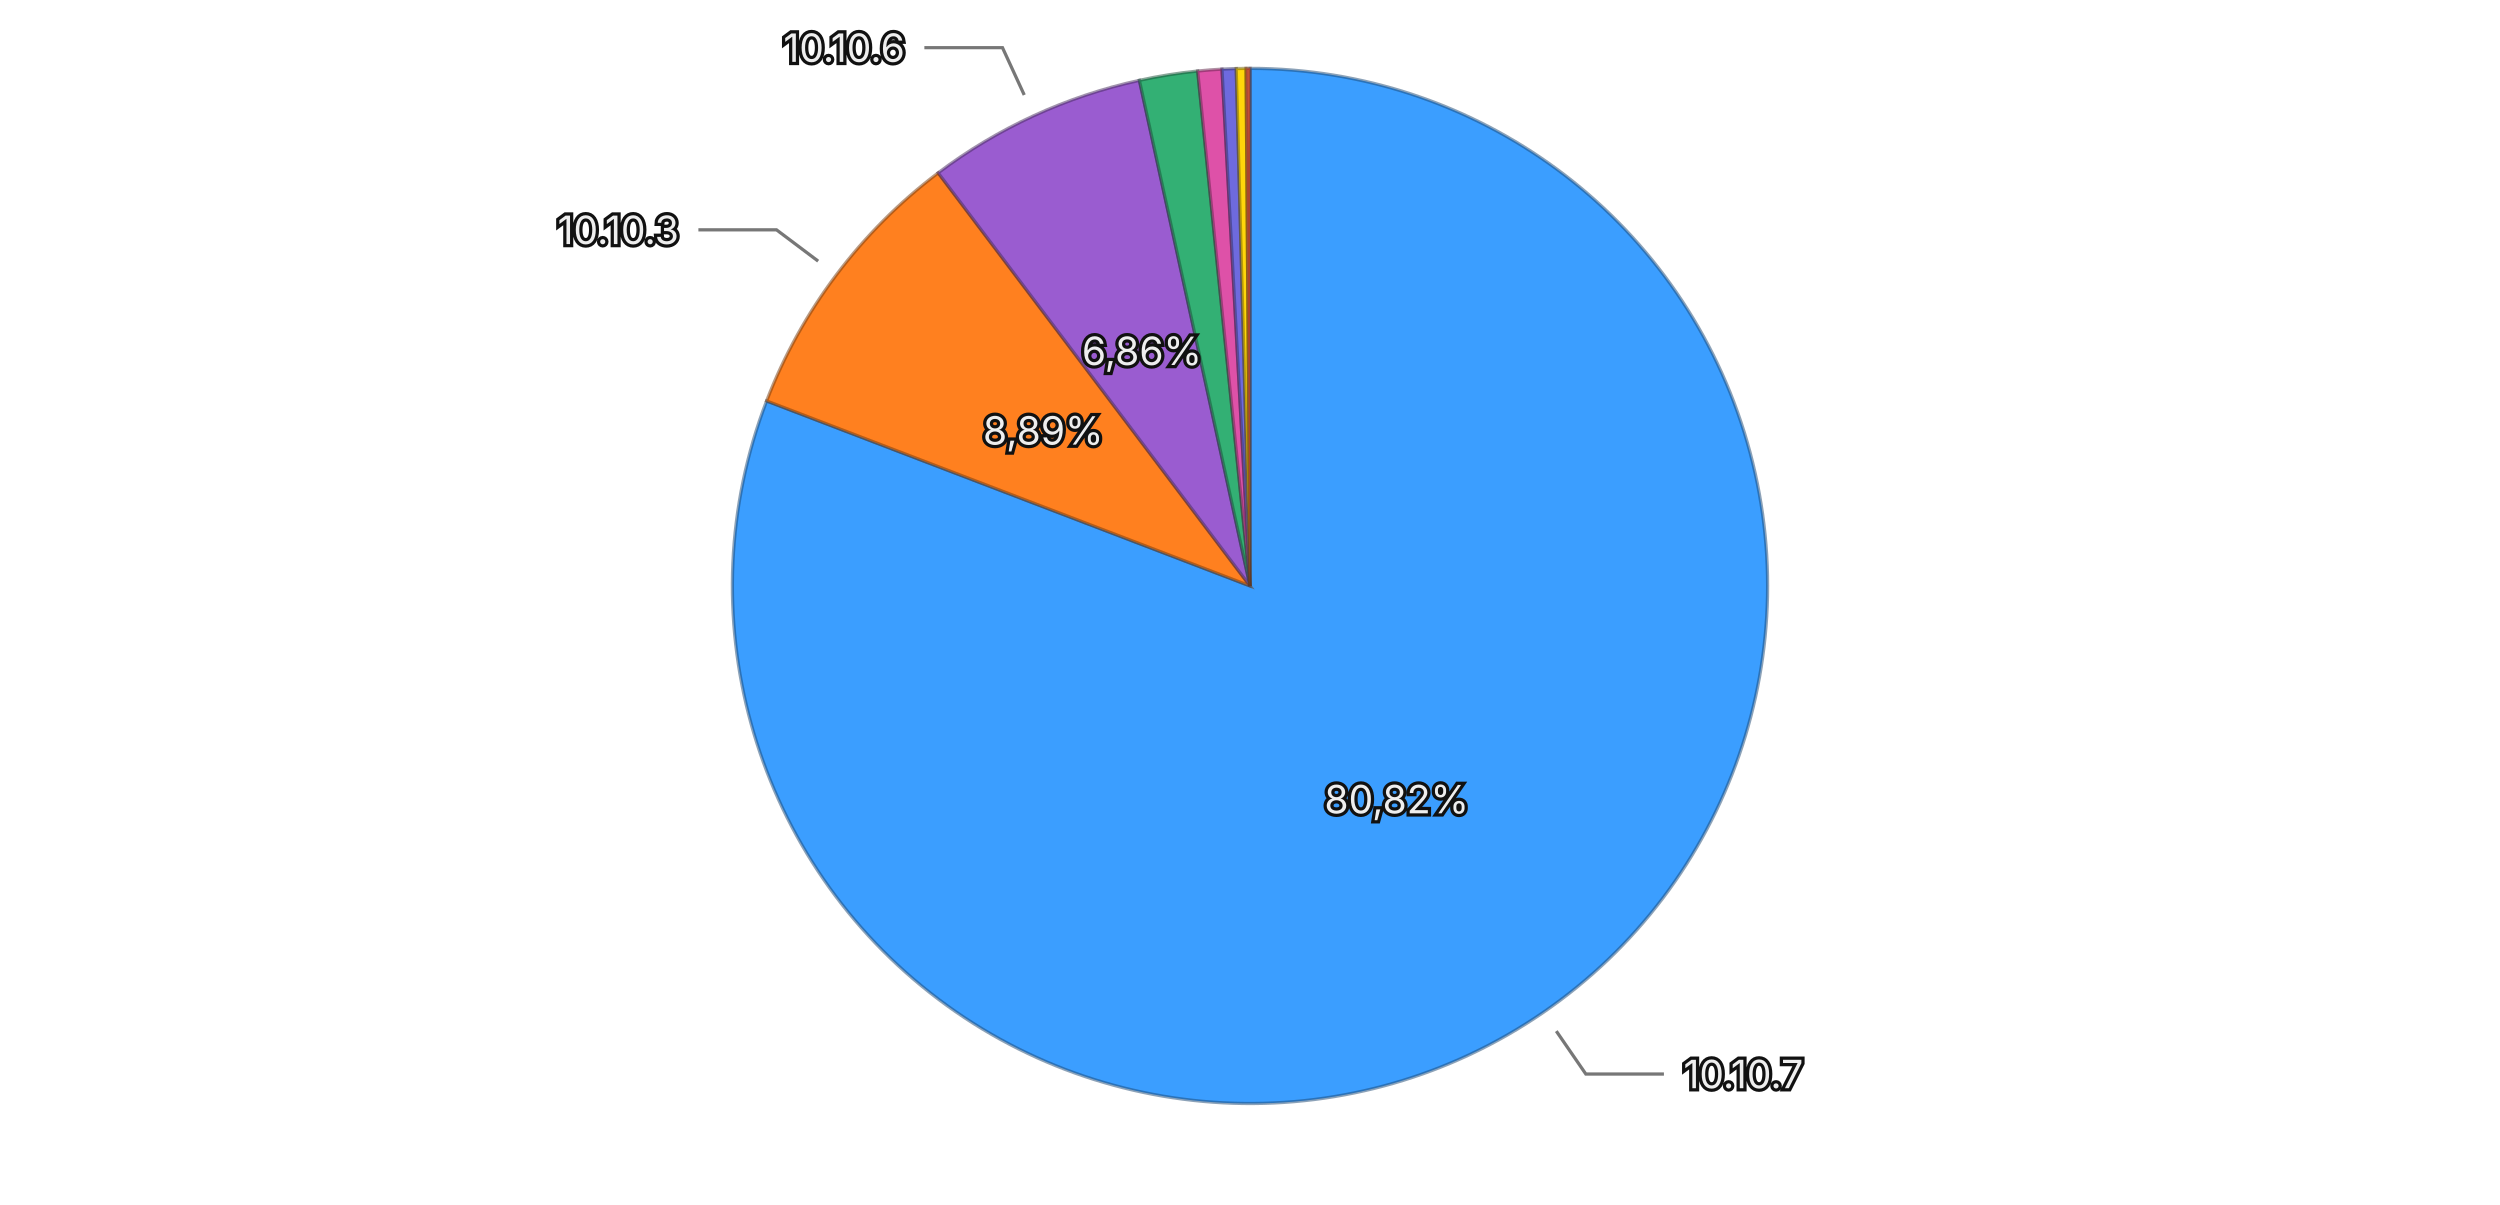
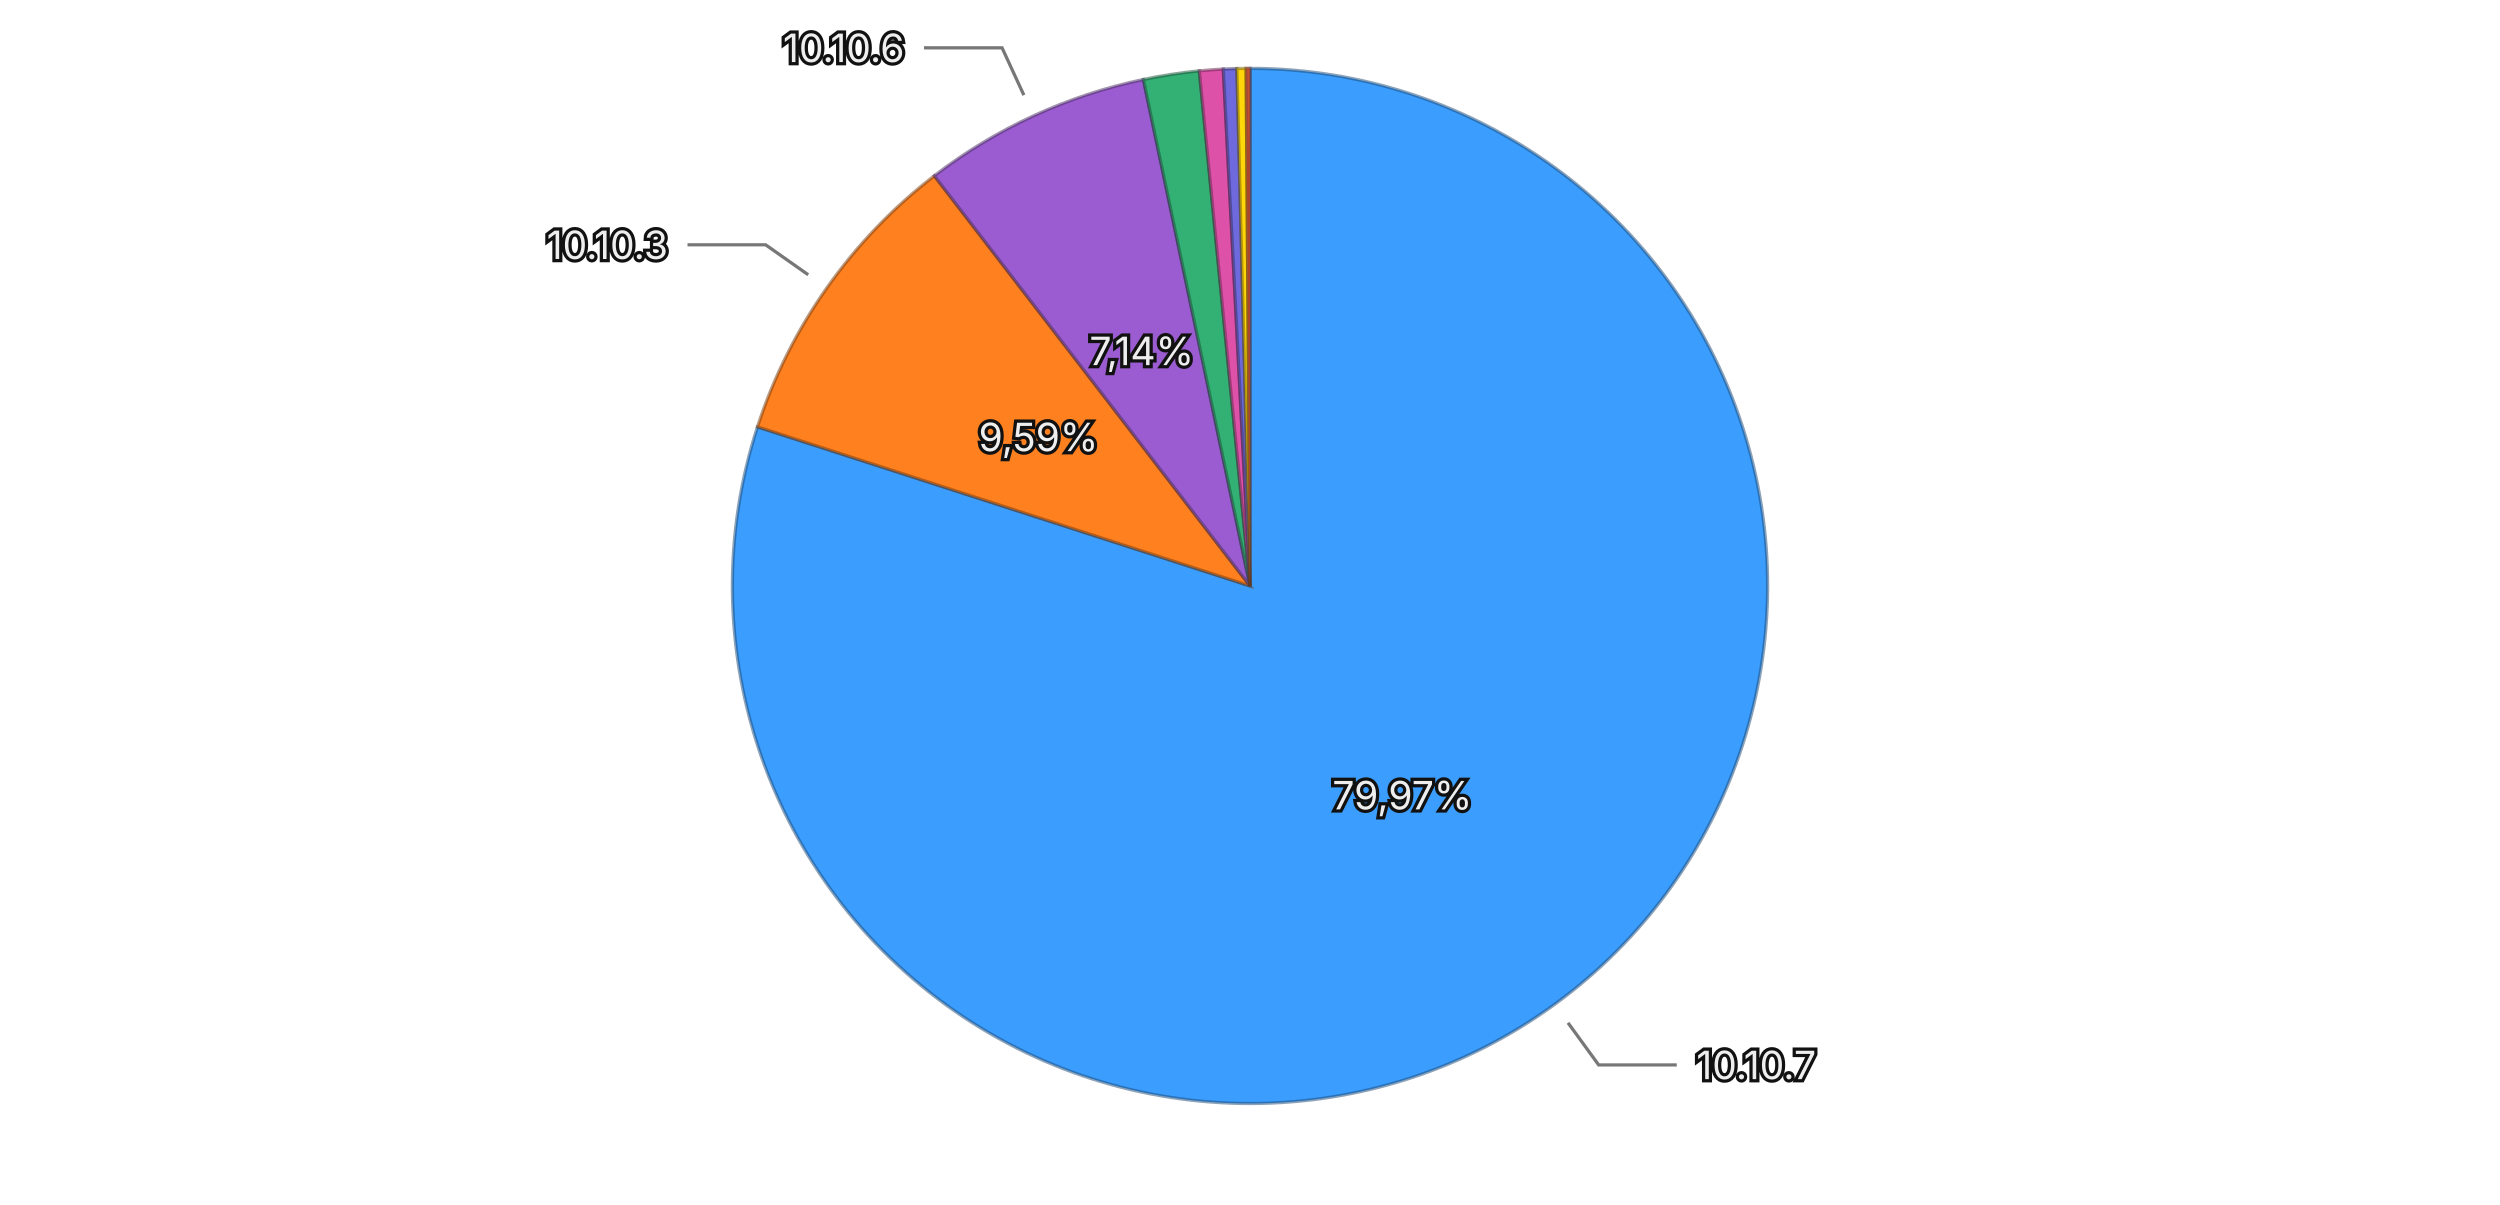
<svg xmlns="http://www.w3.org/2000/svg" viewBox="0 0 768 370">
  <rect width="768" height="370" fill="transparent" />
  <g>
-     <path d="M384,180 L384.000,21.000 A159,159 0 1,1 235.503,123.170 Z" fill="#3b9eff" stroke="rgba(26, 71, 114, 0.5)" stroke-width="1" />
-     <path d="M384,180 L235.503,123.170 A159,159 0 0,1 288.203,53.099 Z" fill="#ff801f" stroke="rgba(114, 57, 13, 0.5)" stroke-width="1" />
-     <path d="M384,180 L288.203,53.099 A159,159 0 0,1 350.018,24.674 Z" fill="#9a5cd0" stroke="rgba(69, 41, 93, 0.5)" stroke-width="1" />
-     <path d="M384,180 L350.018,24.674 A159,159 0 0,1 367.925,21.815 Z" fill="#33b074" stroke="rgba(22, 79, 52, 0.5)" stroke-width="1" />
-     <path d="M384,180 L367.925,21.815 A159,159 0 0,1 375.386,21.234 Z" fill="#de51a8" stroke="rgba(99, 36, 75, 0.5)" stroke-width="1" />
-     <path d="M384,180 L375.386,21.234 A159,159 0 0,1 379.767,21.056 Z" fill="#6e6ade" stroke="rgba(49, 47, 99, 0.5)" stroke-width="1" />
-     <path d="M384,180 L379.767,21.056 A159,159 0 0,1 382.790,21.005 Z" fill="#ffd60a" stroke="rgba(114, 96, 4, 0.5)" stroke-width="1" />
-     <path d="M384,180 L382.790,21.005 A159,159 0 0,1 384.000,21.000 Z" fill="#ec6142" stroke="rgba(106, 43, 29, 0.5)" stroke-width="1" />
-     <text x="429.062" y="245.495" text-anchor="middle" dominant-baseline="central" font-family="system-ui, -apple-system, sans-serif" font-size="12" fill="#eeeeee" stroke="#111111" stroke-width="2" paint-order="stroke">80,82%</text>
-     <text x="320.464" y="132.215" text-anchor="middle" dominant-baseline="central" font-family="system-ui, -apple-system, sans-serif" font-size="12" fill="#eeeeee" stroke="#111111" stroke-width="2" paint-order="stroke">8,89%</text>
-     <text x="350.786" y="107.771" text-anchor="middle" dominant-baseline="central" font-family="system-ui, -apple-system, sans-serif" font-size="12" fill="#eeeeee" stroke="#111111" stroke-width="2" paint-order="stroke">6,86%</text>
+     <path d="M384,180 L384.000,21.000 A159,159 0 1,1 232.695,131.136 Z" fill="#3b9eff" stroke="rgba(26, 71, 114, 0.5)" stroke-width="1" />
+     <path d="M384,180 L232.695,131.136 A159,159 0 0,1 287.021,54.000 Z" fill="#ff801f" stroke="rgba(114, 57, 13, 0.5)" stroke-width="1" />
+     <path d="M384,180 L287.021,54.000 A159,159 0 0,1 351.237,24.412 Z" fill="#9a5cd0" stroke="rgba(69, 41, 93, 0.5)" stroke-width="1" />
+     <path d="M384,180 L351.237,24.412 A159,159 0 0,1 368.421,21.765 Z" fill="#33b074" stroke="rgba(22, 79, 52, 0.5)" stroke-width="1" />
+     <path d="M384,180 L368.421,21.765 A159,159 0 0,1 375.791,21.212 Z" fill="#de51a8" stroke="rgba(99, 36, 75, 0.5)" stroke-width="1" />
+     <path d="M384,180 L375.791,21.212 A159,159 0 0,1 379.969,21.051 Z" fill="#6e6ade" stroke="rgba(49, 47, 99, 0.5)" stroke-width="1" />
+     <path d="M384,180 L379.969,21.051 A159,159 0 0,1 382.805,21.004 Z" fill="#ffd60a" stroke="rgba(114, 96, 4, 0.5)" stroke-width="1" />
+     <path d="M384,180 L382.805,21.004 A159,159 0 0,1 384.000,21.000 Z" fill="#ec6142" stroke="rgba(106, 43, 29, 0.5)" stroke-width="1" />
+     <text x="430.786" y="244.275" text-anchor="middle" dominant-baseline="central" font-family="system-ui, -apple-system, sans-serif" font-size="12" fill="#eeeeee" stroke="#111111" stroke-width="2" paint-order="stroke">79,97%</text>
+     <text x="319.002" y="134.223" text-anchor="middle" dominant-baseline="central" font-family="system-ui, -apple-system, sans-serif" font-size="12" fill="#eeeeee" stroke="#111111" stroke-width="2" paint-order="stroke">9,59%</text>
+     <text x="350.732" y="107.796" text-anchor="middle" dominant-baseline="central" font-family="system-ui, -apple-system, sans-serif" font-size="12" fill="#eeeeee" stroke="#111111" stroke-width="2" paint-order="stroke">7,14%</text>
    <g opacity="1">
-       <path fill="none" stroke="#777777" stroke-width="1" d="M478.093,316.757L487.162,329.939L511.162,329.939" />
-       <text x="517.162" y="329.939" text-anchor="start" dominant-baseline="central" font-family="system-ui, -apple-system, sans-serif" font-size="12" fill="#eeeeee" stroke="#111111" stroke-width="2" paint-order="stroke">10.10.7</text>
+       <path fill="none" stroke="#777777" stroke-width="1" d="M481.692,314.210L491.108,327.146L515.108,327.146" />
+       <text x="521.108" y="327.146" text-anchor="start" dominant-baseline="central" font-family="system-ui, -apple-system, sans-serif" font-size="12" fill="#eeeeee" stroke="#111111" stroke-width="2" paint-order="stroke">10.10.7</text>
    </g>
    <g opacity="1">
-       <path fill="none" stroke="#777777" stroke-width="1" d="M251.334,80.222L238.546,70.605L214.546,70.605" />
-       <text x="208.546" y="70.605" text-anchor="end" dominant-baseline="central" font-family="system-ui, -apple-system, sans-serif" font-size="12" fill="#eeeeee" stroke="#111111" stroke-width="2" paint-order="stroke">10.10.3</text>
+       <path fill="none" stroke="#777777" stroke-width="1" d="M248.281,84.415L235.200,75.202L211.200,75.202" />
+       <text x="205.200" y="75.202" text-anchor="end" dominant-baseline="central" font-family="system-ui, -apple-system, sans-serif" font-size="12" fill="#eeeeee" stroke="#111111" stroke-width="2" paint-order="stroke">10.10.3</text>
    </g>
    <g opacity="1">
-       <path fill="none" stroke="#777777" stroke-width="1" d="M314.648,29.181L307.964,14.644L283.964,14.644" />
-       <text x="277.964" y="14.644" text-anchor="end" dominant-baseline="central" font-family="system-ui, -apple-system, sans-serif" font-size="12" fill="#eeeeee" stroke="#111111" stroke-width="2" paint-order="stroke">10.10.6</text>
+       <path fill="none" stroke="#777777" stroke-width="1" d="M314.534,29.234L307.838,14.702L283.838,14.702" />
+       <text x="277.838" y="14.702" text-anchor="end" dominant-baseline="central" font-family="system-ui, -apple-system, sans-serif" font-size="12" fill="#eeeeee" stroke="#111111" stroke-width="2" paint-order="stroke">10.10.6</text>
    </g>
  </g>
</svg>
